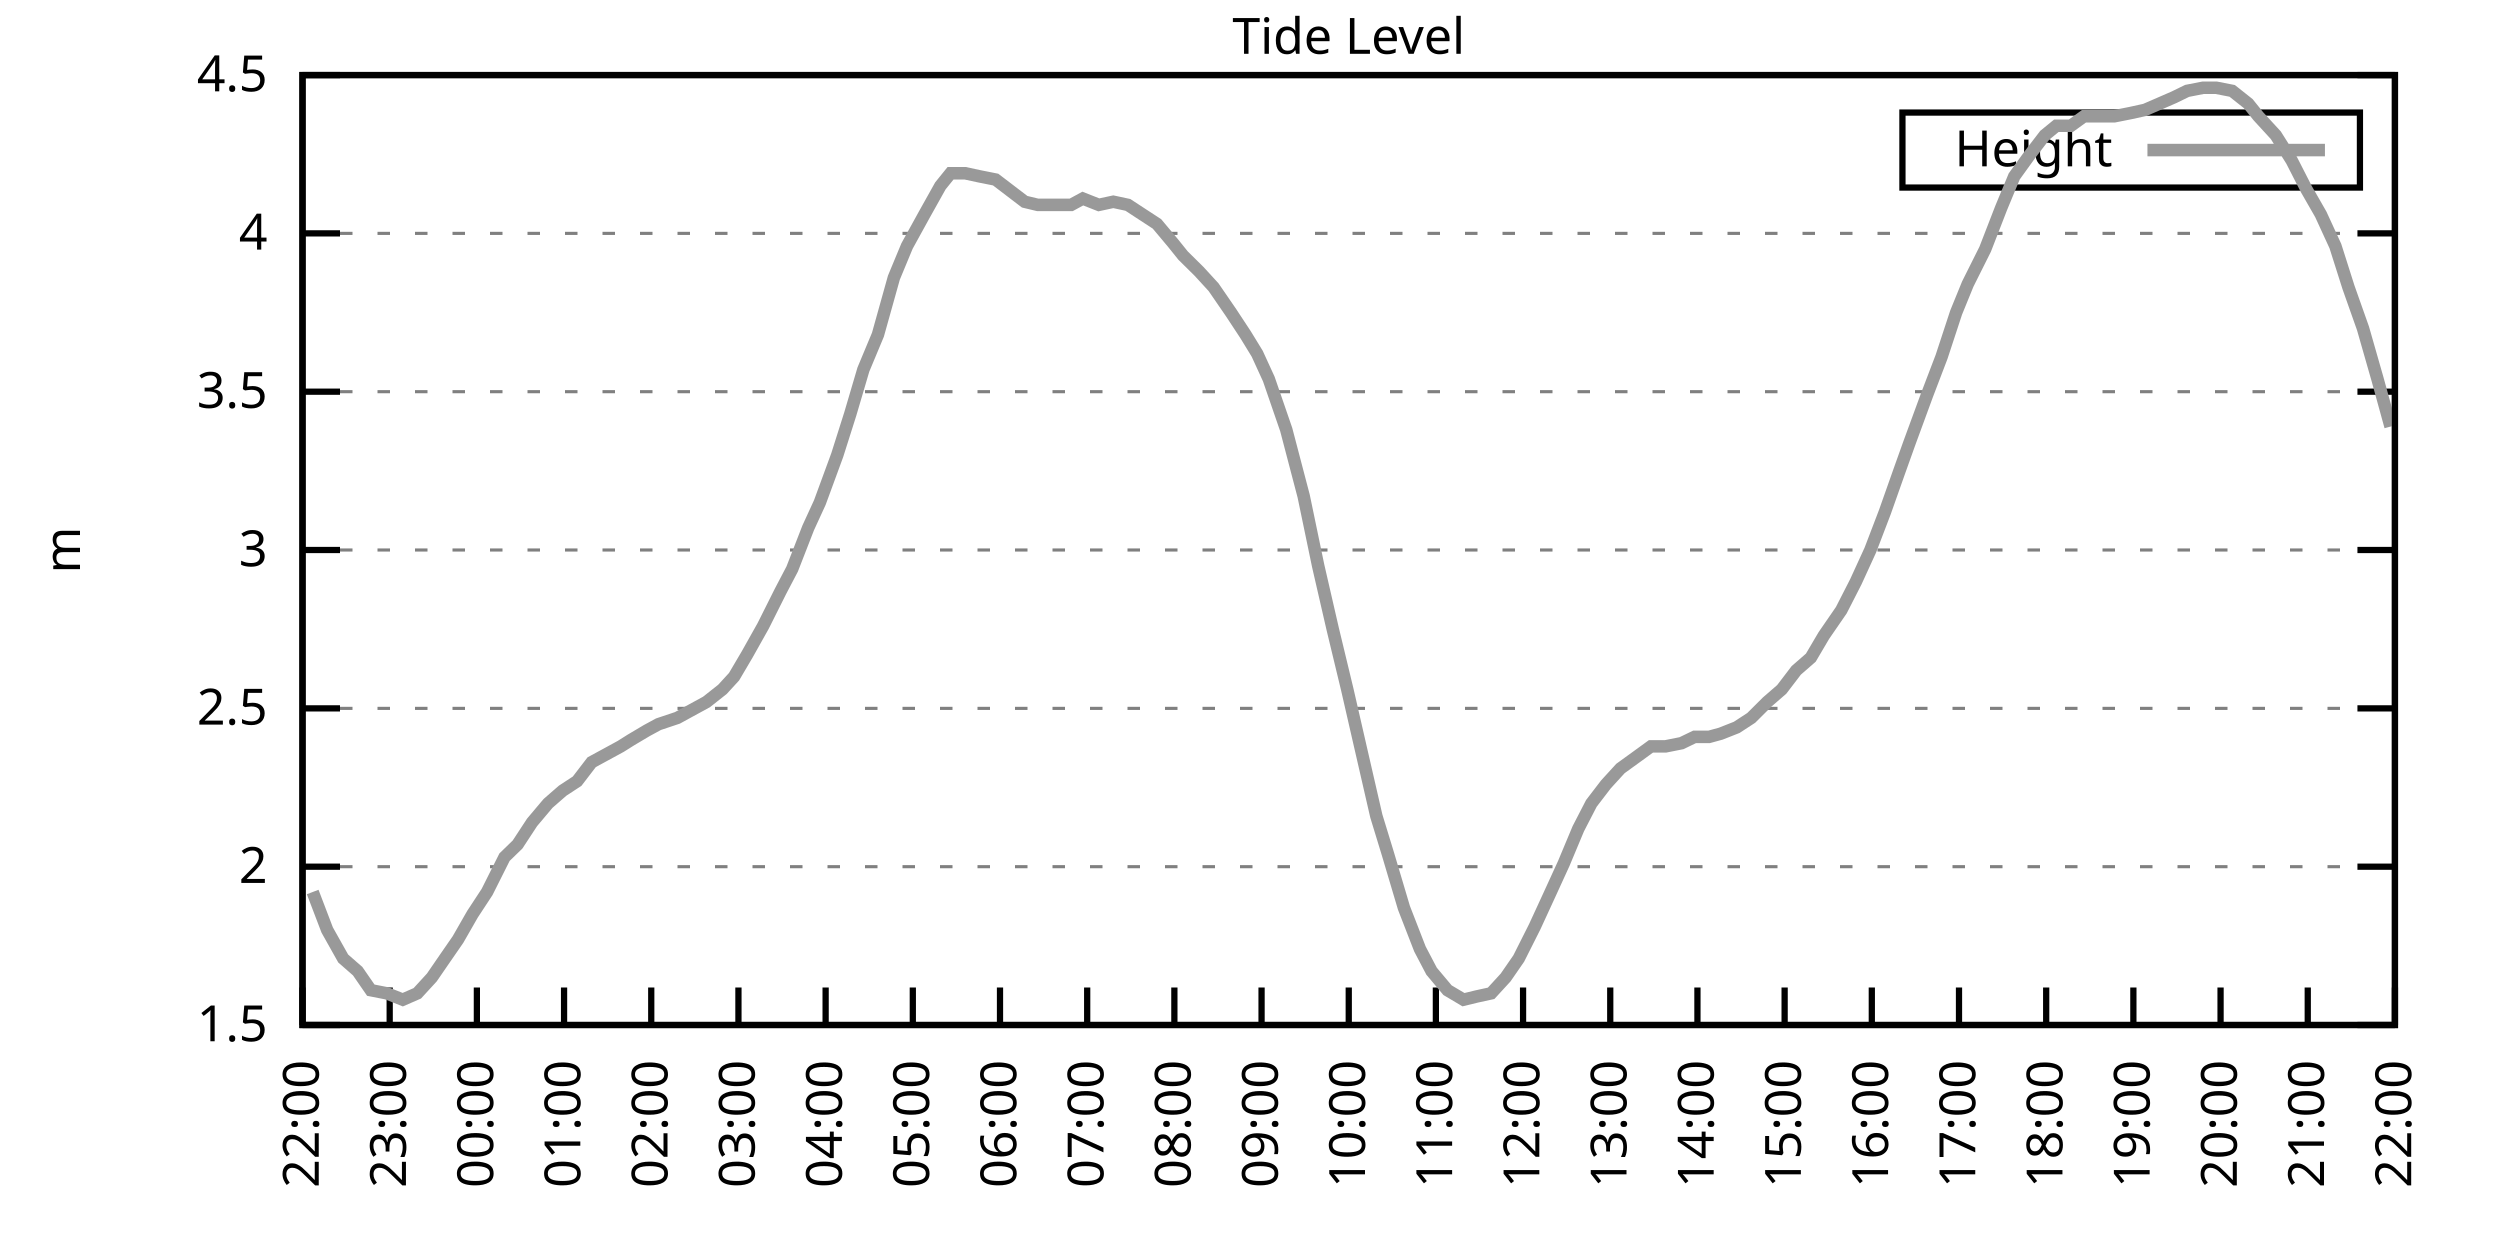
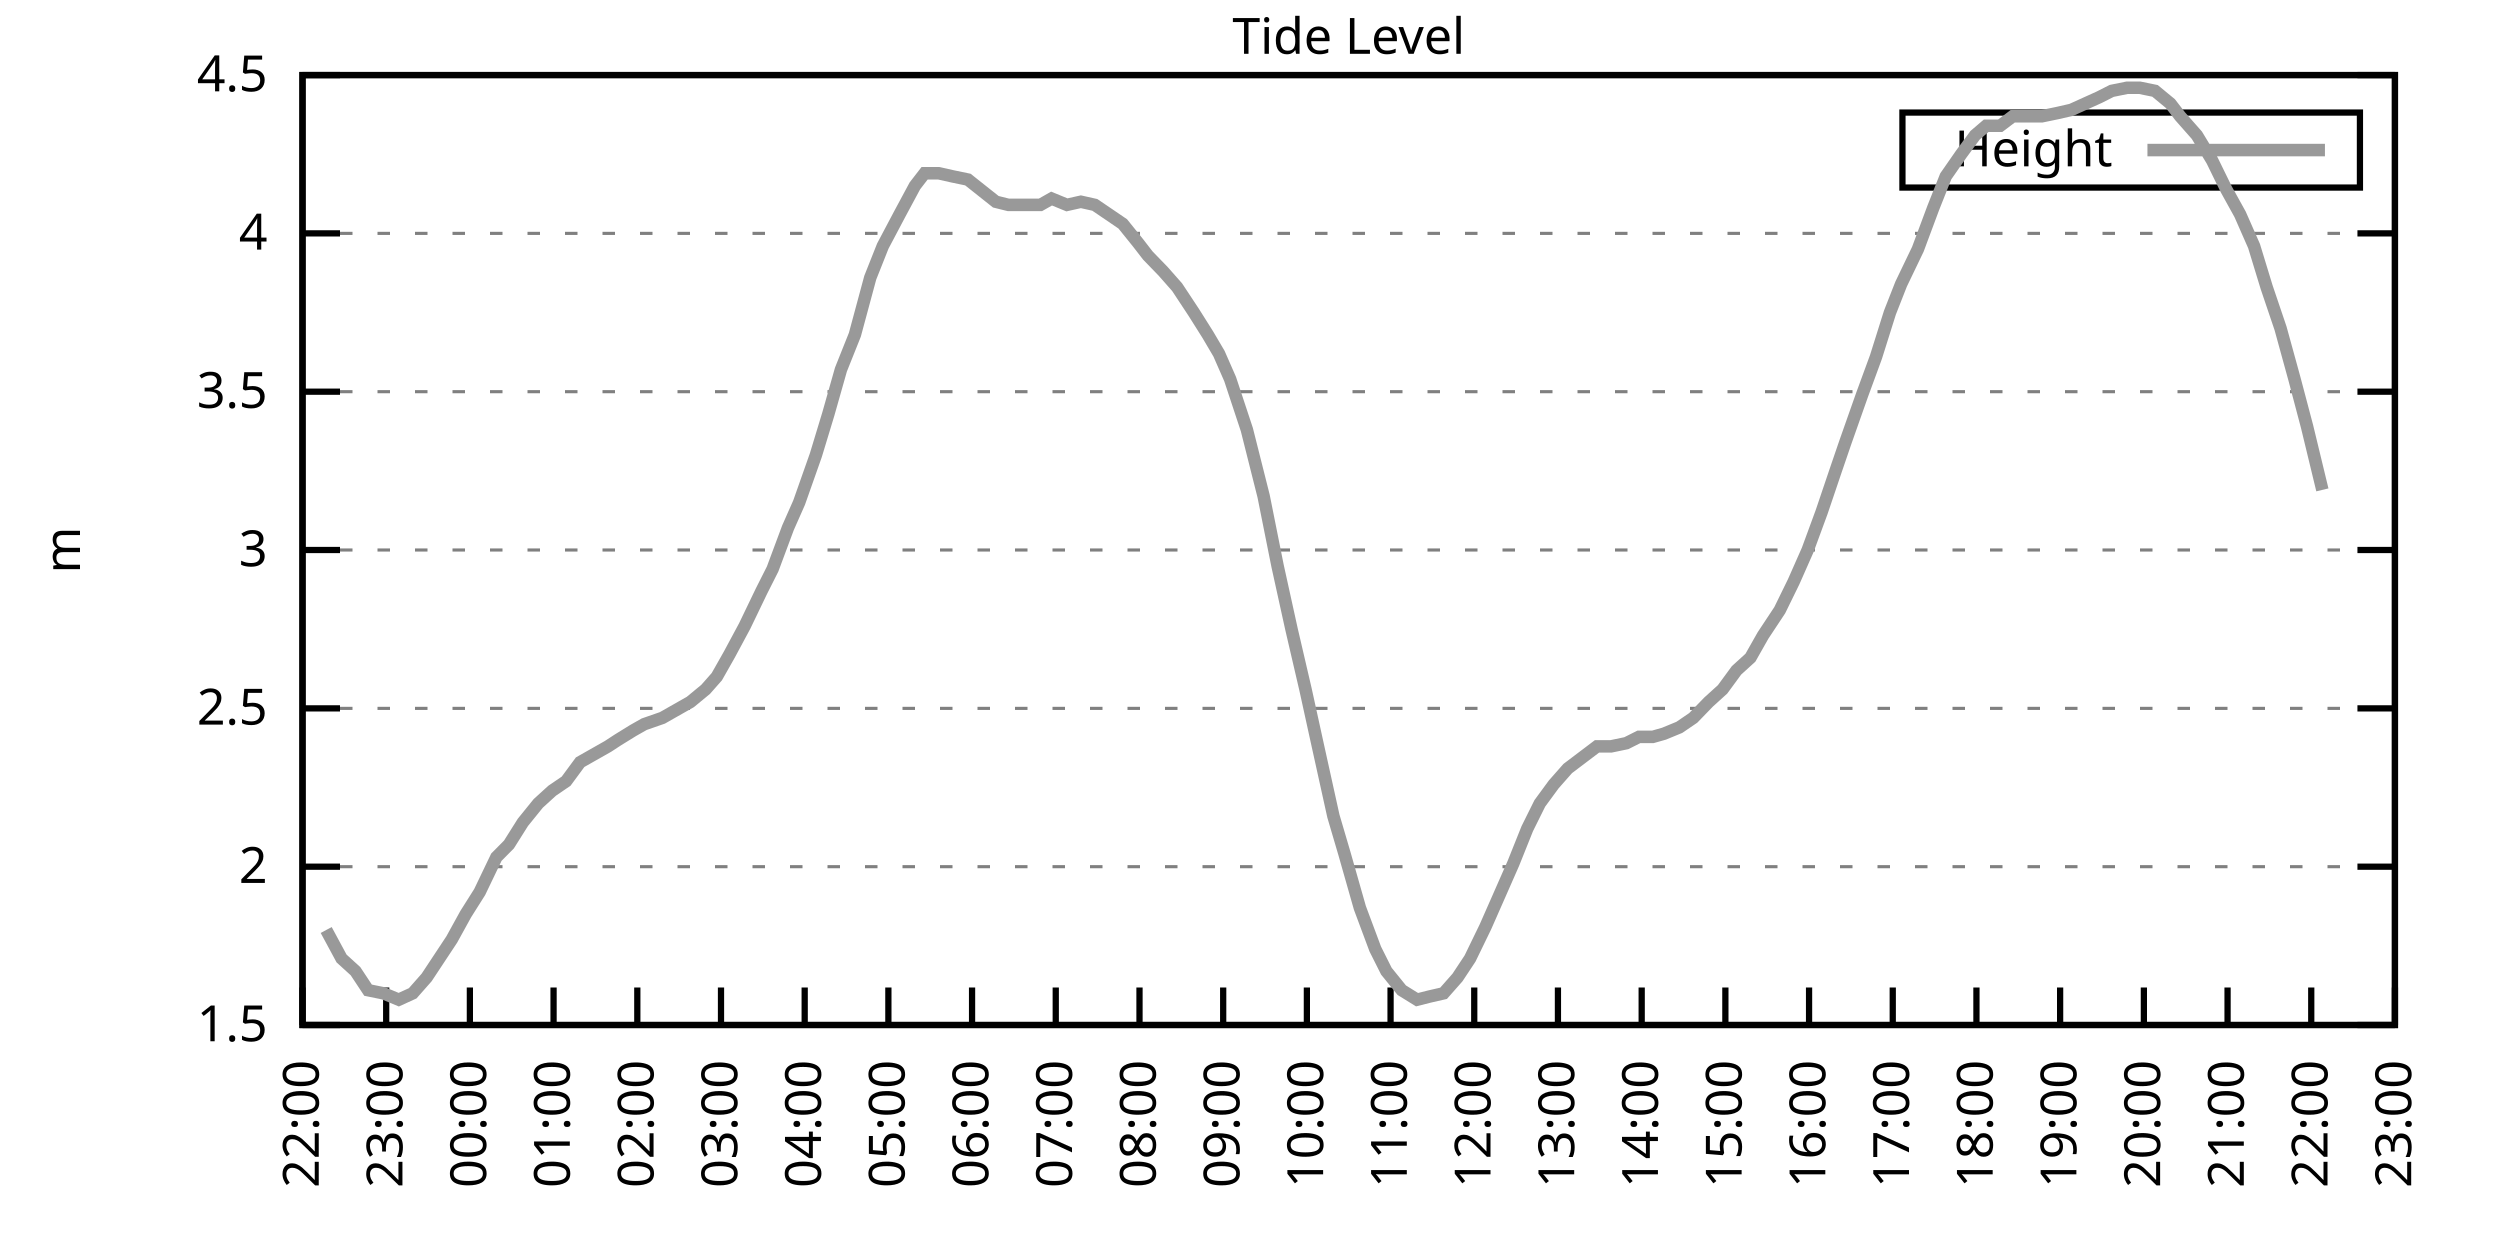
<svg xmlns="http://www.w3.org/2000/svg" xmlns:xlink="http://www.w3.org/1999/xlink" width="400" height="200" viewBox="0 0 400 200">
  <g id="gnuplot_canvas">
    <rect x="0" y="0" width="400" height="200" fill="none" />
    <defs>
      <circle id="gpDot" r="0.5" stroke-width="0.5" stroke="currentColor" />
      <path id="gpPt0" stroke-width="0.333" stroke="currentColor" d="M-1,0 h2 M0,-1 v2" />
      <path id="gpPt1" stroke-width="0.333" stroke="currentColor" d="M-1,-1 L1,1 M1,-1 L-1,1" />
      <path id="gpPt2" stroke-width="0.333" stroke="currentColor" d="M-1,0 L1,0 M0,-1 L0,1 M-1,-1 L1,1 M-1,1 L1,-1" />
      <rect id="gpPt3" stroke-width="0.333" stroke="currentColor" x="-1" y="-1" width="2" height="2" />
      <rect id="gpPt4" stroke-width="0.333" stroke="currentColor" fill="currentColor" x="-1" y="-1" width="2" height="2" />
      <circle id="gpPt5" stroke-width="0.333" stroke="currentColor" cx="0" cy="0" r="1" />
      <use xlink:href="#gpPt5" id="gpPt6" fill="currentColor" stroke="none" />
      <path id="gpPt7" stroke-width="0.333" stroke="currentColor" d="M0,-1.33 L-1.33,0.67 L1.33,0.67 z" />
      <use xlink:href="#gpPt7" id="gpPt8" fill="currentColor" stroke="none" />
      <use xlink:href="#gpPt7" id="gpPt9" stroke="currentColor" transform="rotate(180)" />
      <use xlink:href="#gpPt9" id="gpPt10" fill="currentColor" stroke="none" />
      <use xlink:href="#gpPt3" id="gpPt11" stroke="currentColor" transform="rotate(45)" />
      <use xlink:href="#gpPt11" id="gpPt12" fill="currentColor" stroke="none" />
      <path id="gpPt13" stroke-width="0.333" stroke="currentColor" d="M0,1.330 L1.265,0.411 L0.782,-1.067 L-0.782,-1.076 L-1.265,0.411 z" />
      <use xlink:href="#gpPt13" id="gpPt14" fill="currentColor" stroke="none" />
      <filter id="textbox" filterUnits="objectBoundingBox" x="0" y="0" height="1" width="1">
        <feFlood flood-color="white" flood-opacity="1" result="bgnd" />
        <feComposite in="SourceGraphic" in2="bgnd" operator="atop" />
      </filter>
      <filter id="greybox" filterUnits="objectBoundingBox" x="0" y="0" height="1" width="1">
        <feFlood flood-color="lightgrey" flood-opacity="1" result="grey" />
        <feComposite in="SourceGraphic" in2="grey" operator="atop" />
      </filter>
    </defs>
    <g fill="none" color="white" stroke="currentColor" stroke-width="1.00" stroke-linecap="butt" stroke-linejoin="miter">
</g>
    <g fill="none" color="black" stroke="currentColor" stroke-width="1.00" stroke-linecap="butt" stroke-linejoin="miter">
      <g stroke="none" shape-rendering="crispEdges">
        <polygon fill="rgb(255, 255, 255)" points="48.40,164.00 383.18,164.00 383.18,12.02 48.40,12.02 " />
      </g>
    </g>
    <g fill="none" color="black" stroke="currentColor" stroke-width="1.00" stroke-linecap="butt" stroke-linejoin="miter">
</g>
    <g fill="none" color="black" stroke="black" stroke-width="0.50" stroke-linecap="butt" stroke-linejoin="miter">
</g>
    <g fill="none" color="gray" stroke="currentColor" stroke-width="0.50" stroke-linecap="butt" stroke-linejoin="miter">
      <path stroke="gray" stroke-dasharray="2,4" class="gridline" d="M48.40,164.00 L383.19,164.00  " />
    </g>
    <g fill="none" color="gray" stroke="gray" stroke-width="1.00" stroke-linecap="butt" stroke-linejoin="miter">
</g>
    <g fill="none" color="black" stroke="currentColor" stroke-width="1.00" stroke-linecap="butt" stroke-linejoin="miter">
      <path stroke="black" d="M48.40,164.00 L54.40,164.00 M383.19,164.00 L377.19,164.00  " />
      <g transform="translate(42.80,166.60)" stroke="none" fill="black" font-family="Sans" font-size="8.00" text-anchor="end">
        <text>
          <tspan font-family="Sans"> 1.5</tspan>
        </text>
      </g>
    </g>
    <g fill="none" color="black" stroke="currentColor" stroke-width="1.00" stroke-linecap="butt" stroke-linejoin="miter">
</g>
    <g fill="none" color="black" stroke="black" stroke-width="0.50" stroke-linecap="butt" stroke-linejoin="miter">
</g>
    <g fill="none" color="gray" stroke="currentColor" stroke-width="0.50" stroke-linecap="butt" stroke-linejoin="miter">
      <path stroke="gray" stroke-dasharray="2,4" class="gridline" d="M48.40,138.67 L383.19,138.67  " />
    </g>
    <g fill="none" color="gray" stroke="gray" stroke-width="1.00" stroke-linecap="butt" stroke-linejoin="miter">
</g>
    <g fill="none" color="black" stroke="currentColor" stroke-width="1.00" stroke-linecap="butt" stroke-linejoin="miter">
      <path stroke="black" d="M48.40,138.67 L54.40,138.67 M383.19,138.67 L377.19,138.67  " />
      <g transform="translate(42.80,141.27)" stroke="none" fill="black" font-family="Sans" font-size="8.00" text-anchor="end">
        <text>
          <tspan font-family="Sans"> 2</tspan>
        </text>
      </g>
    </g>
    <g fill="none" color="black" stroke="currentColor" stroke-width="1.00" stroke-linecap="butt" stroke-linejoin="miter">
</g>
    <g fill="none" color="black" stroke="black" stroke-width="0.50" stroke-linecap="butt" stroke-linejoin="miter">
</g>
    <g fill="none" color="gray" stroke="currentColor" stroke-width="0.50" stroke-linecap="butt" stroke-linejoin="miter">
      <path stroke="gray" stroke-dasharray="2,4" class="gridline" d="M48.40,113.34 L383.19,113.34  " />
    </g>
    <g fill="none" color="gray" stroke="gray" stroke-width="1.00" stroke-linecap="butt" stroke-linejoin="miter">
</g>
    <g fill="none" color="black" stroke="currentColor" stroke-width="1.00" stroke-linecap="butt" stroke-linejoin="miter">
      <path stroke="black" d="M48.40,113.34 L54.40,113.34 M383.19,113.34 L377.19,113.34  " />
      <g transform="translate(42.80,115.94)" stroke="none" fill="black" font-family="Sans" font-size="8.00" text-anchor="end">
        <text>
          <tspan font-family="Sans"> 2.5</tspan>
        </text>
      </g>
    </g>
    <g fill="none" color="black" stroke="currentColor" stroke-width="1.00" stroke-linecap="butt" stroke-linejoin="miter">
</g>
    <g fill="none" color="black" stroke="black" stroke-width="0.50" stroke-linecap="butt" stroke-linejoin="miter">
</g>
    <g fill="none" color="gray" stroke="currentColor" stroke-width="0.50" stroke-linecap="butt" stroke-linejoin="miter">
      <path stroke="gray" stroke-dasharray="2,4" class="gridline" d="M48.40,88.00 L383.19,88.00  " />
    </g>
    <g fill="none" color="gray" stroke="gray" stroke-width="1.00" stroke-linecap="butt" stroke-linejoin="miter">
</g>
    <g fill="none" color="black" stroke="currentColor" stroke-width="1.00" stroke-linecap="butt" stroke-linejoin="miter">
      <path stroke="black" d="M48.40,88.00 L54.40,88.00 M383.19,88.00 L377.19,88.00  " />
      <g transform="translate(42.80,90.60)" stroke="none" fill="black" font-family="Sans" font-size="8.00" text-anchor="end">
        <text>
          <tspan font-family="Sans"> 3</tspan>
        </text>
      </g>
    </g>
    <g fill="none" color="black" stroke="currentColor" stroke-width="1.00" stroke-linecap="butt" stroke-linejoin="miter">
</g>
    <g fill="none" color="black" stroke="black" stroke-width="0.50" stroke-linecap="butt" stroke-linejoin="miter">
</g>
    <g fill="none" color="gray" stroke="currentColor" stroke-width="0.50" stroke-linecap="butt" stroke-linejoin="miter">
      <path stroke="gray" stroke-dasharray="2,4" class="gridline" d="M48.40,62.67 L383.19,62.67  " />
    </g>
    <g fill="none" color="gray" stroke="gray" stroke-width="1.00" stroke-linecap="butt" stroke-linejoin="miter">
</g>
    <g fill="none" color="black" stroke="currentColor" stroke-width="1.00" stroke-linecap="butt" stroke-linejoin="miter">
      <path stroke="black" d="M48.40,62.67 L54.40,62.67 M383.19,62.67 L377.19,62.67  " />
      <g transform="translate(42.80,65.27)" stroke="none" fill="black" font-family="Sans" font-size="8.00" text-anchor="end">
        <text>
          <tspan font-family="Sans"> 3.5</tspan>
        </text>
      </g>
    </g>
    <g fill="none" color="black" stroke="currentColor" stroke-width="1.00" stroke-linecap="butt" stroke-linejoin="miter">
</g>
    <g fill="none" color="black" stroke="black" stroke-width="0.50" stroke-linecap="butt" stroke-linejoin="miter">
</g>
    <g fill="none" color="gray" stroke="currentColor" stroke-width="0.50" stroke-linecap="butt" stroke-linejoin="miter">
      <path stroke="gray" stroke-dasharray="2,4" class="gridline" d="M48.40,37.34 L383.19,37.34  " />
    </g>
    <g fill="none" color="gray" stroke="gray" stroke-width="1.00" stroke-linecap="butt" stroke-linejoin="miter">
</g>
    <g fill="none" color="black" stroke="currentColor" stroke-width="1.00" stroke-linecap="butt" stroke-linejoin="miter">
      <path stroke="black" d="M48.40,37.34 L54.40,37.34 M383.19,37.34 L377.19,37.34  " />
      <g transform="translate(42.80,39.94)" stroke="none" fill="black" font-family="Sans" font-size="8.00" text-anchor="end">
        <text>
          <tspan font-family="Sans"> 4</tspan>
        </text>
      </g>
    </g>
    <g fill="none" color="black" stroke="currentColor" stroke-width="1.00" stroke-linecap="butt" stroke-linejoin="miter">
</g>
    <g fill="none" color="black" stroke="black" stroke-width="0.50" stroke-linecap="butt" stroke-linejoin="miter">
</g>
    <g fill="none" color="gray" stroke="currentColor" stroke-width="0.50" stroke-linecap="butt" stroke-linejoin="miter">
      <path stroke="gray" stroke-dasharray="2,4" class="gridline" d="M48.40,12.01 L383.19,12.01  " />
    </g>
    <g fill="none" color="gray" stroke="gray" stroke-width="1.00" stroke-linecap="butt" stroke-linejoin="miter">
</g>
    <g fill="none" color="black" stroke="currentColor" stroke-width="1.00" stroke-linecap="butt" stroke-linejoin="miter">
      <path stroke="black" d="M48.40,12.01 L54.40,12.01 M383.19,12.01 L377.19,12.01  " />
      <g transform="translate(42.80,14.61)" stroke="none" fill="black" font-family="Sans" font-size="8.00" text-anchor="end">
        <text>
          <tspan font-family="Sans"> 4.5</tspan>
        </text>
      </g>
    </g>
    <g fill="none" color="black" stroke="currentColor" stroke-width="1.00" stroke-linecap="butt" stroke-linejoin="miter">
      <path stroke="black" d="M48.40,164.00 L48.40,158.00  " />
      <g transform="translate(51.00,169.60) rotate(270.00)" stroke="none" fill="black" font-family="Sans" font-size="8.00" text-anchor="end">
        <text>
          <tspan font-family="Sans">22:00</tspan>
        </text>
      </g>
    </g>
    <g fill="none" color="black" stroke="currentColor" stroke-width="1.00" stroke-linecap="butt" stroke-linejoin="miter">
-       <path stroke="black" d="M62.35,164.00 L62.35,158.00  " />
-       <g transform="translate(64.95,169.60) rotate(270.00)" stroke="none" fill="black" font-family="Sans" font-size="8.00" text-anchor="end">
+       <path stroke="black" d="M61.79,164.00 L61.79,158.00  " />
+       <g transform="translate(64.39,169.60) rotate(270.00)" stroke="none" fill="black" font-family="Sans" font-size="8.00" text-anchor="end">
        <text>
          <tspan font-family="Sans">23:00</tspan>
        </text>
      </g>
    </g>
    <g fill="none" color="black" stroke="currentColor" stroke-width="1.00" stroke-linecap="butt" stroke-linejoin="miter">
-       <path stroke="black" d="M76.30,164.00 L76.30,158.00  " />
-       <g transform="translate(78.90,169.60) rotate(270.00)" stroke="none" fill="black" font-family="Sans" font-size="8.00" text-anchor="end">
+       <path stroke="black" d="M75.18,164.00 L75.18,158.00  " />
+       <g transform="translate(77.78,169.60) rotate(270.00)" stroke="none" fill="black" font-family="Sans" font-size="8.00" text-anchor="end">
        <text>
          <tspan font-family="Sans">00:00</tspan>
        </text>
      </g>
    </g>
    <g fill="none" color="black" stroke="currentColor" stroke-width="1.00" stroke-linecap="butt" stroke-linejoin="miter">
-       <path stroke="black" d="M90.25,164.00 L90.25,158.00  " />
-       <g transform="translate(92.85,169.60) rotate(270.00)" stroke="none" fill="black" font-family="Sans" font-size="8.00" text-anchor="end">
+       <path stroke="black" d="M88.57,164.00 L88.57,158.00  " />
+       <g transform="translate(91.17,169.60) rotate(270.00)" stroke="none" fill="black" font-family="Sans" font-size="8.00" text-anchor="end">
        <text>
          <tspan font-family="Sans">01:00</tspan>
        </text>
      </g>
    </g>
    <g fill="none" color="black" stroke="currentColor" stroke-width="1.00" stroke-linecap="butt" stroke-linejoin="miter">
-       <path stroke="black" d="M104.20,164.00 L104.20,158.00  " />
-       <g transform="translate(106.80,169.60) rotate(270.00)" stroke="none" fill="black" font-family="Sans" font-size="8.00" text-anchor="end">
+       <path stroke="black" d="M101.97,164.00 L101.97,158.00  " />
+       <g transform="translate(104.57,169.60) rotate(270.00)" stroke="none" fill="black" font-family="Sans" font-size="8.00" text-anchor="end">
        <text>
          <tspan font-family="Sans">02:00</tspan>
        </text>
      </g>
    </g>
    <g fill="none" color="black" stroke="currentColor" stroke-width="1.00" stroke-linecap="butt" stroke-linejoin="miter">
-       <path stroke="black" d="M118.15,164.00 L118.15,158.00  " />
-       <g transform="translate(120.75,169.60) rotate(270.00)" stroke="none" fill="black" font-family="Sans" font-size="8.00" text-anchor="end">
+       <path stroke="black" d="M115.36,164.00 L115.36,158.00  " />
+       <g transform="translate(117.96,169.60) rotate(270.00)" stroke="none" fill="black" font-family="Sans" font-size="8.00" text-anchor="end">
        <text>
          <tspan font-family="Sans">03:00</tspan>
        </text>
      </g>
    </g>
    <g fill="none" color="black" stroke="currentColor" stroke-width="1.00" stroke-linecap="butt" stroke-linejoin="miter">
-       <path stroke="black" d="M132.10,164.00 L132.10,158.00  " />
-       <g transform="translate(134.70,169.60) rotate(270.00)" stroke="none" fill="black" font-family="Sans" font-size="8.00" text-anchor="end">
+       <path stroke="black" d="M128.75,164.00 L128.75,158.00  " />
+       <g transform="translate(131.35,169.60) rotate(270.00)" stroke="none" fill="black" font-family="Sans" font-size="8.00" text-anchor="end">
        <text>
          <tspan font-family="Sans">04:00</tspan>
        </text>
      </g>
    </g>
    <g fill="none" color="black" stroke="currentColor" stroke-width="1.00" stroke-linecap="butt" stroke-linejoin="miter">
-       <path stroke="black" d="M146.05,164.00 L146.05,158.00  " />
-       <g transform="translate(148.65,169.60) rotate(270.00)" stroke="none" fill="black" font-family="Sans" font-size="8.00" text-anchor="end">
+       <path stroke="black" d="M142.14,164.00 L142.14,158.00  " />
+       <g transform="translate(144.74,169.60) rotate(270.00)" stroke="none" fill="black" font-family="Sans" font-size="8.00" text-anchor="end">
        <text>
          <tspan font-family="Sans">05:00</tspan>
        </text>
      </g>
    </g>
    <g fill="none" color="black" stroke="currentColor" stroke-width="1.00" stroke-linecap="butt" stroke-linejoin="miter">
-       <path stroke="black" d="M160.00,164.00 L160.00,158.00  " />
-       <g transform="translate(162.60,169.60) rotate(270.00)" stroke="none" fill="black" font-family="Sans" font-size="8.00" text-anchor="end">
+       <path stroke="black" d="M155.53,164.00 L155.53,158.00  " />
+       <g transform="translate(158.13,169.60) rotate(270.00)" stroke="none" fill="black" font-family="Sans" font-size="8.00" text-anchor="end">
        <text>
          <tspan font-family="Sans">06:00</tspan>
        </text>
      </g>
    </g>
    <g fill="none" color="black" stroke="currentColor" stroke-width="1.00" stroke-linecap="butt" stroke-linejoin="miter">
-       <path stroke="black" d="M173.95,164.00 L173.95,158.00  " />
-       <g transform="translate(176.55,169.60) rotate(270.00)" stroke="none" fill="black" font-family="Sans" font-size="8.00" text-anchor="end">
+       <path stroke="black" d="M168.92,164.00 L168.92,158.00  " />
+       <g transform="translate(171.52,169.60) rotate(270.00)" stroke="none" fill="black" font-family="Sans" font-size="8.00" text-anchor="end">
        <text>
          <tspan font-family="Sans">07:00</tspan>
        </text>
      </g>
    </g>
    <g fill="none" color="black" stroke="currentColor" stroke-width="1.00" stroke-linecap="butt" stroke-linejoin="miter">
-       <path stroke="black" d="M187.90,164.00 L187.90,158.00  " />
-       <g transform="translate(190.50,169.60) rotate(270.00)" stroke="none" fill="black" font-family="Sans" font-size="8.00" text-anchor="end">
+       <path stroke="black" d="M182.32,164.00 L182.32,158.00  " />
+       <g transform="translate(184.92,169.60) rotate(270.00)" stroke="none" fill="black" font-family="Sans" font-size="8.00" text-anchor="end">
        <text>
          <tspan font-family="Sans">08:00</tspan>
        </text>
      </g>
    </g>
    <g fill="none" color="black" stroke="currentColor" stroke-width="1.00" stroke-linecap="butt" stroke-linejoin="miter">
-       <path stroke="black" d="M201.85,164.00 L201.85,158.00  " />
-       <g transform="translate(204.45,169.60) rotate(270.00)" stroke="none" fill="black" font-family="Sans" font-size="8.00" text-anchor="end">
+       <path stroke="black" d="M195.71,164.00 L195.71,158.00  " />
+       <g transform="translate(198.31,169.60) rotate(270.00)" stroke="none" fill="black" font-family="Sans" font-size="8.00" text-anchor="end">
        <text>
          <tspan font-family="Sans">09:00</tspan>
        </text>
      </g>
    </g>
    <g fill="none" color="black" stroke="currentColor" stroke-width="1.00" stroke-linecap="butt" stroke-linejoin="miter">
-       <path stroke="black" d="M215.80,164.00 L215.80,158.00  " />
-       <g transform="translate(218.40,169.60) rotate(270.00)" stroke="none" fill="black" font-family="Sans" font-size="8.00" text-anchor="end">
+       <path stroke="black" d="M209.10,164.00 L209.10,158.00  " />
+       <g transform="translate(211.70,169.60) rotate(270.00)" stroke="none" fill="black" font-family="Sans" font-size="8.00" text-anchor="end">
        <text>
          <tspan font-family="Sans">10:00</tspan>
        </text>
      </g>
    </g>
    <g fill="none" color="black" stroke="currentColor" stroke-width="1.00" stroke-linecap="butt" stroke-linejoin="miter">
-       <path stroke="black" d="M229.74,164.00 L229.74,158.00  " />
-       <g transform="translate(232.34,169.60) rotate(270.00)" stroke="none" fill="black" font-family="Sans" font-size="8.00" text-anchor="end">
+       <path stroke="black" d="M222.49,164.00 L222.49,158.00  " />
+       <g transform="translate(225.09,169.60) rotate(270.00)" stroke="none" fill="black" font-family="Sans" font-size="8.00" text-anchor="end">
        <text>
          <tspan font-family="Sans">11:00</tspan>
        </text>
      </g>
    </g>
    <g fill="none" color="black" stroke="currentColor" stroke-width="1.00" stroke-linecap="butt" stroke-linejoin="miter">
-       <path stroke="black" d="M243.69,164.00 L243.69,158.00  " />
-       <g transform="translate(246.29,169.60) rotate(270.00)" stroke="none" fill="black" font-family="Sans" font-size="8.00" text-anchor="end">
+       <path stroke="black" d="M235.88,164.00 L235.88,158.00  " />
+       <g transform="translate(238.48,169.60) rotate(270.00)" stroke="none" fill="black" font-family="Sans" font-size="8.00" text-anchor="end">
        <text>
          <tspan font-family="Sans">12:00</tspan>
        </text>
      </g>
    </g>
    <g fill="none" color="black" stroke="currentColor" stroke-width="1.00" stroke-linecap="butt" stroke-linejoin="miter">
-       <path stroke="black" d="M257.64,164.00 L257.64,158.00  " />
-       <g transform="translate(260.24,169.60) rotate(270.00)" stroke="none" fill="black" font-family="Sans" font-size="8.00" text-anchor="end">
+       <path stroke="black" d="M249.27,164.00 L249.27,158.00  " />
+       <g transform="translate(251.87,169.60) rotate(270.00)" stroke="none" fill="black" font-family="Sans" font-size="8.00" text-anchor="end">
        <text>
          <tspan font-family="Sans">13:00</tspan>
        </text>
      </g>
    </g>
    <g fill="none" color="black" stroke="currentColor" stroke-width="1.00" stroke-linecap="butt" stroke-linejoin="miter">
-       <path stroke="black" d="M271.59,164.00 L271.59,158.00  " />
-       <g transform="translate(274.19,169.60) rotate(270.00)" stroke="none" fill="black" font-family="Sans" font-size="8.00" text-anchor="end">
+       <path stroke="black" d="M262.67,164.00 L262.67,158.00  " />
+       <g transform="translate(265.27,169.60) rotate(270.00)" stroke="none" fill="black" font-family="Sans" font-size="8.00" text-anchor="end">
        <text>
          <tspan font-family="Sans">14:00</tspan>
        </text>
      </g>
    </g>
    <g fill="none" color="black" stroke="currentColor" stroke-width="1.00" stroke-linecap="butt" stroke-linejoin="miter">
-       <path stroke="black" d="M285.54,164.00 L285.54,158.00  " />
-       <g transform="translate(288.14,169.60) rotate(270.00)" stroke="none" fill="black" font-family="Sans" font-size="8.00" text-anchor="end">
+       <path stroke="black" d="M276.06,164.00 L276.06,158.00  " />
+       <g transform="translate(278.66,169.60) rotate(270.00)" stroke="none" fill="black" font-family="Sans" font-size="8.00" text-anchor="end">
        <text>
          <tspan font-family="Sans">15:00</tspan>
        </text>
      </g>
    </g>
    <g fill="none" color="black" stroke="currentColor" stroke-width="1.00" stroke-linecap="butt" stroke-linejoin="miter">
-       <path stroke="black" d="M299.49,164.00 L299.49,158.00  " />
-       <g transform="translate(302.09,169.60) rotate(270.00)" stroke="none" fill="black" font-family="Sans" font-size="8.00" text-anchor="end">
+       <path stroke="black" d="M289.45,164.00 L289.45,158.00  " />
+       <g transform="translate(292.05,169.60) rotate(270.00)" stroke="none" fill="black" font-family="Sans" font-size="8.00" text-anchor="end">
        <text>
          <tspan font-family="Sans">16:00</tspan>
        </text>
      </g>
    </g>
    <g fill="none" color="black" stroke="currentColor" stroke-width="1.00" stroke-linecap="butt" stroke-linejoin="miter">
-       <path stroke="black" d="M313.44,164.00 L313.44,158.00  " />
-       <g transform="translate(316.04,169.60) rotate(270.00)" stroke="none" fill="black" font-family="Sans" font-size="8.00" text-anchor="end">
+       <path stroke="black" d="M302.84,164.00 L302.84,158.00  " />
+       <g transform="translate(305.44,169.60) rotate(270.00)" stroke="none" fill="black" font-family="Sans" font-size="8.00" text-anchor="end">
        <text>
          <tspan font-family="Sans">17:00</tspan>
        </text>
      </g>
    </g>
    <g fill="none" color="black" stroke="currentColor" stroke-width="1.00" stroke-linecap="butt" stroke-linejoin="miter">
-       <path stroke="black" d="M327.39,164.00 L327.39,158.00  " />
-       <g transform="translate(329.99,169.60) rotate(270.00)" stroke="none" fill="black" font-family="Sans" font-size="8.00" text-anchor="end">
+       <path stroke="black" d="M316.23,164.00 L316.23,158.00  " />
+       <g transform="translate(318.83,169.60) rotate(270.00)" stroke="none" fill="black" font-family="Sans" font-size="8.00" text-anchor="end">
        <text>
          <tspan font-family="Sans">18:00</tspan>
        </text>
      </g>
    </g>
    <g fill="none" color="black" stroke="currentColor" stroke-width="1.00" stroke-linecap="butt" stroke-linejoin="miter">
-       <path stroke="black" d="M341.34,164.00 L341.34,158.00  " />
-       <g transform="translate(343.94,169.60) rotate(270.00)" stroke="none" fill="black" font-family="Sans" font-size="8.00" text-anchor="end">
+       <path stroke="black" d="M329.62,164.00 L329.62,158.00  " />
+       <g transform="translate(332.22,169.60) rotate(270.00)" stroke="none" fill="black" font-family="Sans" font-size="8.00" text-anchor="end">
        <text>
          <tspan font-family="Sans">19:00</tspan>
        </text>
      </g>
    </g>
    <g fill="none" color="black" stroke="currentColor" stroke-width="1.00" stroke-linecap="butt" stroke-linejoin="miter">
-       <path stroke="black" d="M355.29,164.00 L355.29,158.00  " />
-       <g transform="translate(357.89,169.60) rotate(270.00)" stroke="none" fill="black" font-family="Sans" font-size="8.00" text-anchor="end">
+       <path stroke="black" d="M343.02,164.00 L343.02,158.00  " />
+       <g transform="translate(345.62,169.60) rotate(270.00)" stroke="none" fill="black" font-family="Sans" font-size="8.00" text-anchor="end">
        <text>
          <tspan font-family="Sans">20:00</tspan>
        </text>
      </g>
    </g>
    <g fill="none" color="black" stroke="currentColor" stroke-width="1.00" stroke-linecap="butt" stroke-linejoin="miter">
-       <path stroke="black" d="M369.24,164.00 L369.24,158.00  " />
-       <g transform="translate(371.84,169.60) rotate(270.00)" stroke="none" fill="black" font-family="Sans" font-size="8.00" text-anchor="end">
+       <path stroke="black" d="M356.41,164.00 L356.41,158.00  " />
+       <g transform="translate(359.01,169.60) rotate(270.00)" stroke="none" fill="black" font-family="Sans" font-size="8.00" text-anchor="end">
        <text>
          <tspan font-family="Sans">21:00</tspan>
+         </text>
+       </g>
+     </g>
+     <g fill="none" color="black" stroke="currentColor" stroke-width="1.00" stroke-linecap="butt" stroke-linejoin="miter">
+       <path stroke="black" d="M369.80,164.00 L369.80,158.00  " />
+       <g transform="translate(372.40,169.60) rotate(270.00)" stroke="none" fill="black" font-family="Sans" font-size="8.00" text-anchor="end">
+         <text>
+           <tspan font-family="Sans">22:00</tspan>
        </text>
      </g>
    </g>
    <g fill="none" color="black" stroke="currentColor" stroke-width="1.00" stroke-linecap="butt" stroke-linejoin="miter">
      <path stroke="black" d="M383.19,164.00 L383.19,158.00  " />
      <g transform="translate(385.79,169.60) rotate(270.00)" stroke="none" fill="black" font-family="Sans" font-size="8.00" text-anchor="end">
        <text>
-           <tspan font-family="Sans">22:00</tspan>
+           <tspan font-family="Sans">23:00</tspan>
        </text>
      </g>
    </g>
    <g fill="none" color="black" stroke="currentColor" stroke-width="1.00" stroke-linecap="butt" stroke-linejoin="miter">
</g>
    <g fill="none" color="black" stroke="currentColor" stroke-width="1.00" stroke-linecap="butt" stroke-linejoin="miter">
      <path stroke="black" d="M48.40,12.01 L48.40,164.00 L383.19,164.00 L383.19,12.01 L48.40,12.01 Z  " />
    </g>
    <g fill="none" color="black" stroke="currentColor" stroke-width="1.00" stroke-linecap="butt" stroke-linejoin="miter">
</g>
    <g fill="none" color="black" stroke="currentColor" stroke-width="1.00" stroke-linecap="butt" stroke-linejoin="miter">
      <path stroke="black" d="M304.39,30.01 L304.39,18.01 L377.59,18.01 L377.59,30.01 L304.39,30.01 Z  " />
    </g>
    <g id="Tide_level_plot_1">
      <g fill="none" color="white" stroke="black" stroke-width="2.00" stroke-linecap="butt" stroke-linejoin="miter">
</g>
      <g fill="none" color="black" stroke="currentColor" stroke-width="2.00" stroke-linecap="butt" stroke-linejoin="miter">
        <g transform="translate(337.99,26.61)" stroke="none" fill="black" font-family="Sans" font-size="8.00" text-anchor="end">
          <text>
            <tspan font-family="Sans">Height</tspan>
          </text>
        </g>
      </g>
      <g fill="none" color="black" stroke="currentColor" stroke-width="2.00" stroke-linecap="butt" stroke-linejoin="miter">
-         <path stroke="rgb(153, 153, 153)" d="M343.59,24.01 L371.99,24.01 M50.03,142.72 L52.35,148.80 L54.91,153.36 L57.23,155.39 L59.33,158.43 L61.88,158.93   L64.44,159.95 L66.77,158.93 L69.09,156.40 L71.18,153.36 L73.28,150.32 L75.60,146.27 L77.93,142.72 L80.72,137.15   L82.81,135.12 L85.13,131.58 L87.69,128.54 L90.02,126.51 L92.34,124.99 L94.67,121.95 L96.53,120.94 L99.32,119.42   L100.94,118.40 L103.50,116.88 L105.36,115.87 L108.38,114.86 L110.24,113.84 L113.03,112.32 L115.59,110.30 L117.45,108.27   L119.54,104.72 L122.10,100.16 L124.89,94.59 L126.75,91.04 L129.31,84.46 L131.17,80.41 L133.96,72.81 L136.05,66.22   L138.14,59.13 L140.47,53.55 L143.02,44.43 L145.12,39.37 L147.91,34.30 L150.46,29.74 L152.09,27.72 L154.42,27.72   L156.74,28.22 L159.30,28.73 L163.95,32.28 L166.04,32.78 L168.83,32.78 L171.39,32.78 L173.25,31.77 L175.81,32.78   L178.13,32.28 L180.46,32.78 L182.78,34.30 L185.11,35.82 L187.66,38.86 L189.29,40.89 L191.85,43.42 L194.17,45.95   L196.96,50.01 L199.29,53.55 L201.15,56.59 L203.01,60.65 L205.80,68.75 L208.59,79.39 L210.91,90.54 L213.24,100.67   L215.56,110.30 L217.65,119.42 L220.21,130.56 L222.07,136.64 L224.63,145.25 L227.19,151.84 L229.05,155.39 L231.60,158.43   L234.16,159.95 L236.25,159.44 L238.58,158.93 L240.90,156.40 L243.00,153.36 L245.55,148.29 L247.88,143.23 L250.20,138.16   L252.53,132.59 L254.62,128.54 L256.95,125.50 L259.27,122.96 L262.06,120.94 L264.15,119.42 L266.48,119.42 L269.04,118.91   L271.13,117.90 L273.45,117.90 L275.31,117.39 L277.87,116.38 L280.20,114.86 L282.75,112.32 L285.08,110.30 L287.40,107.26   L289.73,105.23 L291.82,101.68 L294.61,97.63 L296.94,93.07 L299.26,88.00 L301.58,81.93 L303.91,75.34 L305.54,70.78   L308.33,63.18 L310.65,57.10 L312.98,50.01 L314.84,45.45 L317.63,39.87 L320.18,33.29 L322.28,28.22 L324.83,24.68   L327.16,21.64 L329.02,20.12 L331.34,20.12 L333.44,18.60 L335.76,18.60 L338.32,18.60 L340.88,18.09 L343.20,17.58   L345.53,16.57 L347.85,15.56 L349.94,14.54 L352.50,14.04 L354.59,14.04 L357.15,14.54 L359.71,16.57 L361.34,18.60   L364.13,21.64 L366.68,25.69 L369.01,30.25 L371.33,34.30 L373.66,39.37 L375.75,45.95 L378.08,52.54 L380.40,60.65   L382.49,68.25  " />
+         <path stroke="rgb(153, 153, 153)" d="M343.59,24.01 L371.99,24.01 M52.19,148.80 L54.65,153.36 L56.88,155.39 L58.89,158.43 L61.35,158.93 L63.80,159.95   L66.03,158.93 L68.26,156.40 L70.27,153.36 L72.28,150.32 L74.51,146.27 L76.75,142.72 L79.42,137.15 L81.43,135.12   L83.66,131.58 L86.12,128.54 L88.35,126.51 L90.58,124.99 L92.82,121.95 L94.60,120.94 L97.28,119.42 L98.84,118.40   L101.30,116.88 L103.08,115.87 L105.98,114.86 L107.77,113.84 L110.45,112.32 L112.90,110.30 L114.69,108.27 L116.70,104.72   L119.15,100.16 L121.83,94.59 L123.62,91.04 L126.07,84.46 L127.86,80.41 L130.54,72.81 L132.54,66.22 L134.55,59.13   L136.78,53.55 L139.24,44.43 L141.25,39.37 L143.93,34.30 L146.38,29.74 L147.94,27.72 L150.18,27.72 L152.41,28.22   L154.86,28.73 L159.33,32.28 L161.34,32.78 L164.01,32.78 L166.47,32.78 L168.25,31.77 L170.71,32.78 L172.94,32.28   L175.17,32.78 L177.41,34.30 L179.64,35.82 L182.09,38.86 L183.66,40.89 L186.11,43.42 L188.34,45.95 L191.02,50.01   L193.25,53.55 L195.04,56.59 L196.82,60.65 L199.50,68.75 L202.18,79.39 L204.41,90.54 L206.64,100.67 L208.88,110.30   L210.88,119.42 L213.34,130.56 L215.13,136.64 L217.58,145.25 L220.04,151.84 L221.82,155.39 L224.28,158.43 L226.73,159.95   L228.74,159.44 L230.97,158.93 L233.20,156.40 L235.21,153.36 L237.67,148.29 L239.90,143.23 L242.13,138.16 L244.36,132.59   L246.37,128.54 L248.60,125.50 L250.84,122.96 L253.51,120.94 L255.52,119.42 L257.76,119.42 L260.21,118.91 L262.22,117.90   L264.45,117.90 L266.24,117.39 L268.69,116.38 L270.92,114.86 L273.38,112.32 L275.61,110.30 L277.84,107.26 L280.07,105.23   L282.08,101.68 L284.76,97.63 L286.99,93.07 L289.23,88.00 L291.46,81.93 L293.69,75.34 L295.25,70.78 L297.93,63.18   L300.16,57.10 L302.39,50.01 L304.18,45.45 L306.86,39.87 L309.31,33.29 L311.32,28.22 L313.78,24.68 L316.01,21.64   L317.79,20.12 L320.03,20.12 L322.04,18.60 L324.27,18.60 L326.72,18.60 L329.18,18.09 L331.41,17.58 L333.64,16.57   L335.87,15.56 L337.88,14.54 L340.34,14.04 L342.35,14.04 L344.80,14.54 L347.26,16.57 L348.82,18.60 L351.50,21.64   L353.95,25.69 L356.18,30.25 L358.42,34.30 L360.65,39.37 L362.66,45.95 L364.89,52.54 L367.12,60.65 L369.13,68.25   L371.58,78.38  " />
      </g>
    </g>
    <g fill="none" color="black" stroke="currentColor" stroke-width="2.00" stroke-linecap="butt" stroke-linejoin="miter">
</g>
    <g fill="none" color="black" stroke="black" stroke-width="1.00" stroke-linecap="butt" stroke-linejoin="miter">
</g>
    <g fill="none" color="black" stroke="currentColor" stroke-width="1.00" stroke-linecap="butt" stroke-linejoin="miter">
      <path stroke="black" d="M48.40,12.01 L48.40,164.00 L383.19,164.00 L383.19,12.01 L48.40,12.01 Z  " />
      <g transform="translate(12.80,88.01) rotate(270.00)" stroke="none" fill="black" font-family="Sans" font-size="8.00" text-anchor="middle">
        <text>
          <tspan font-family="Sans">m</tspan>
        </text>
      </g>
    </g>
    <g fill="none" color="black" stroke="currentColor" stroke-width="1.00" stroke-linecap="butt" stroke-linejoin="miter">
</g>
    <g fill="none" color="black" stroke="currentColor" stroke-width="1.00" stroke-linecap="butt" stroke-linejoin="miter">
      <g transform="translate(215.79,8.61)" stroke="none" fill="black" font-family="Sans" font-size="8.00" text-anchor="middle">
        <text>
          <tspan font-family="Sans">Tide Level</tspan>
        </text>
      </g>
    </g>
    <g fill="none" color="black" stroke="currentColor" stroke-width="1.00" stroke-linecap="butt" stroke-linejoin="miter">
</g>
  </g>
</svg>
